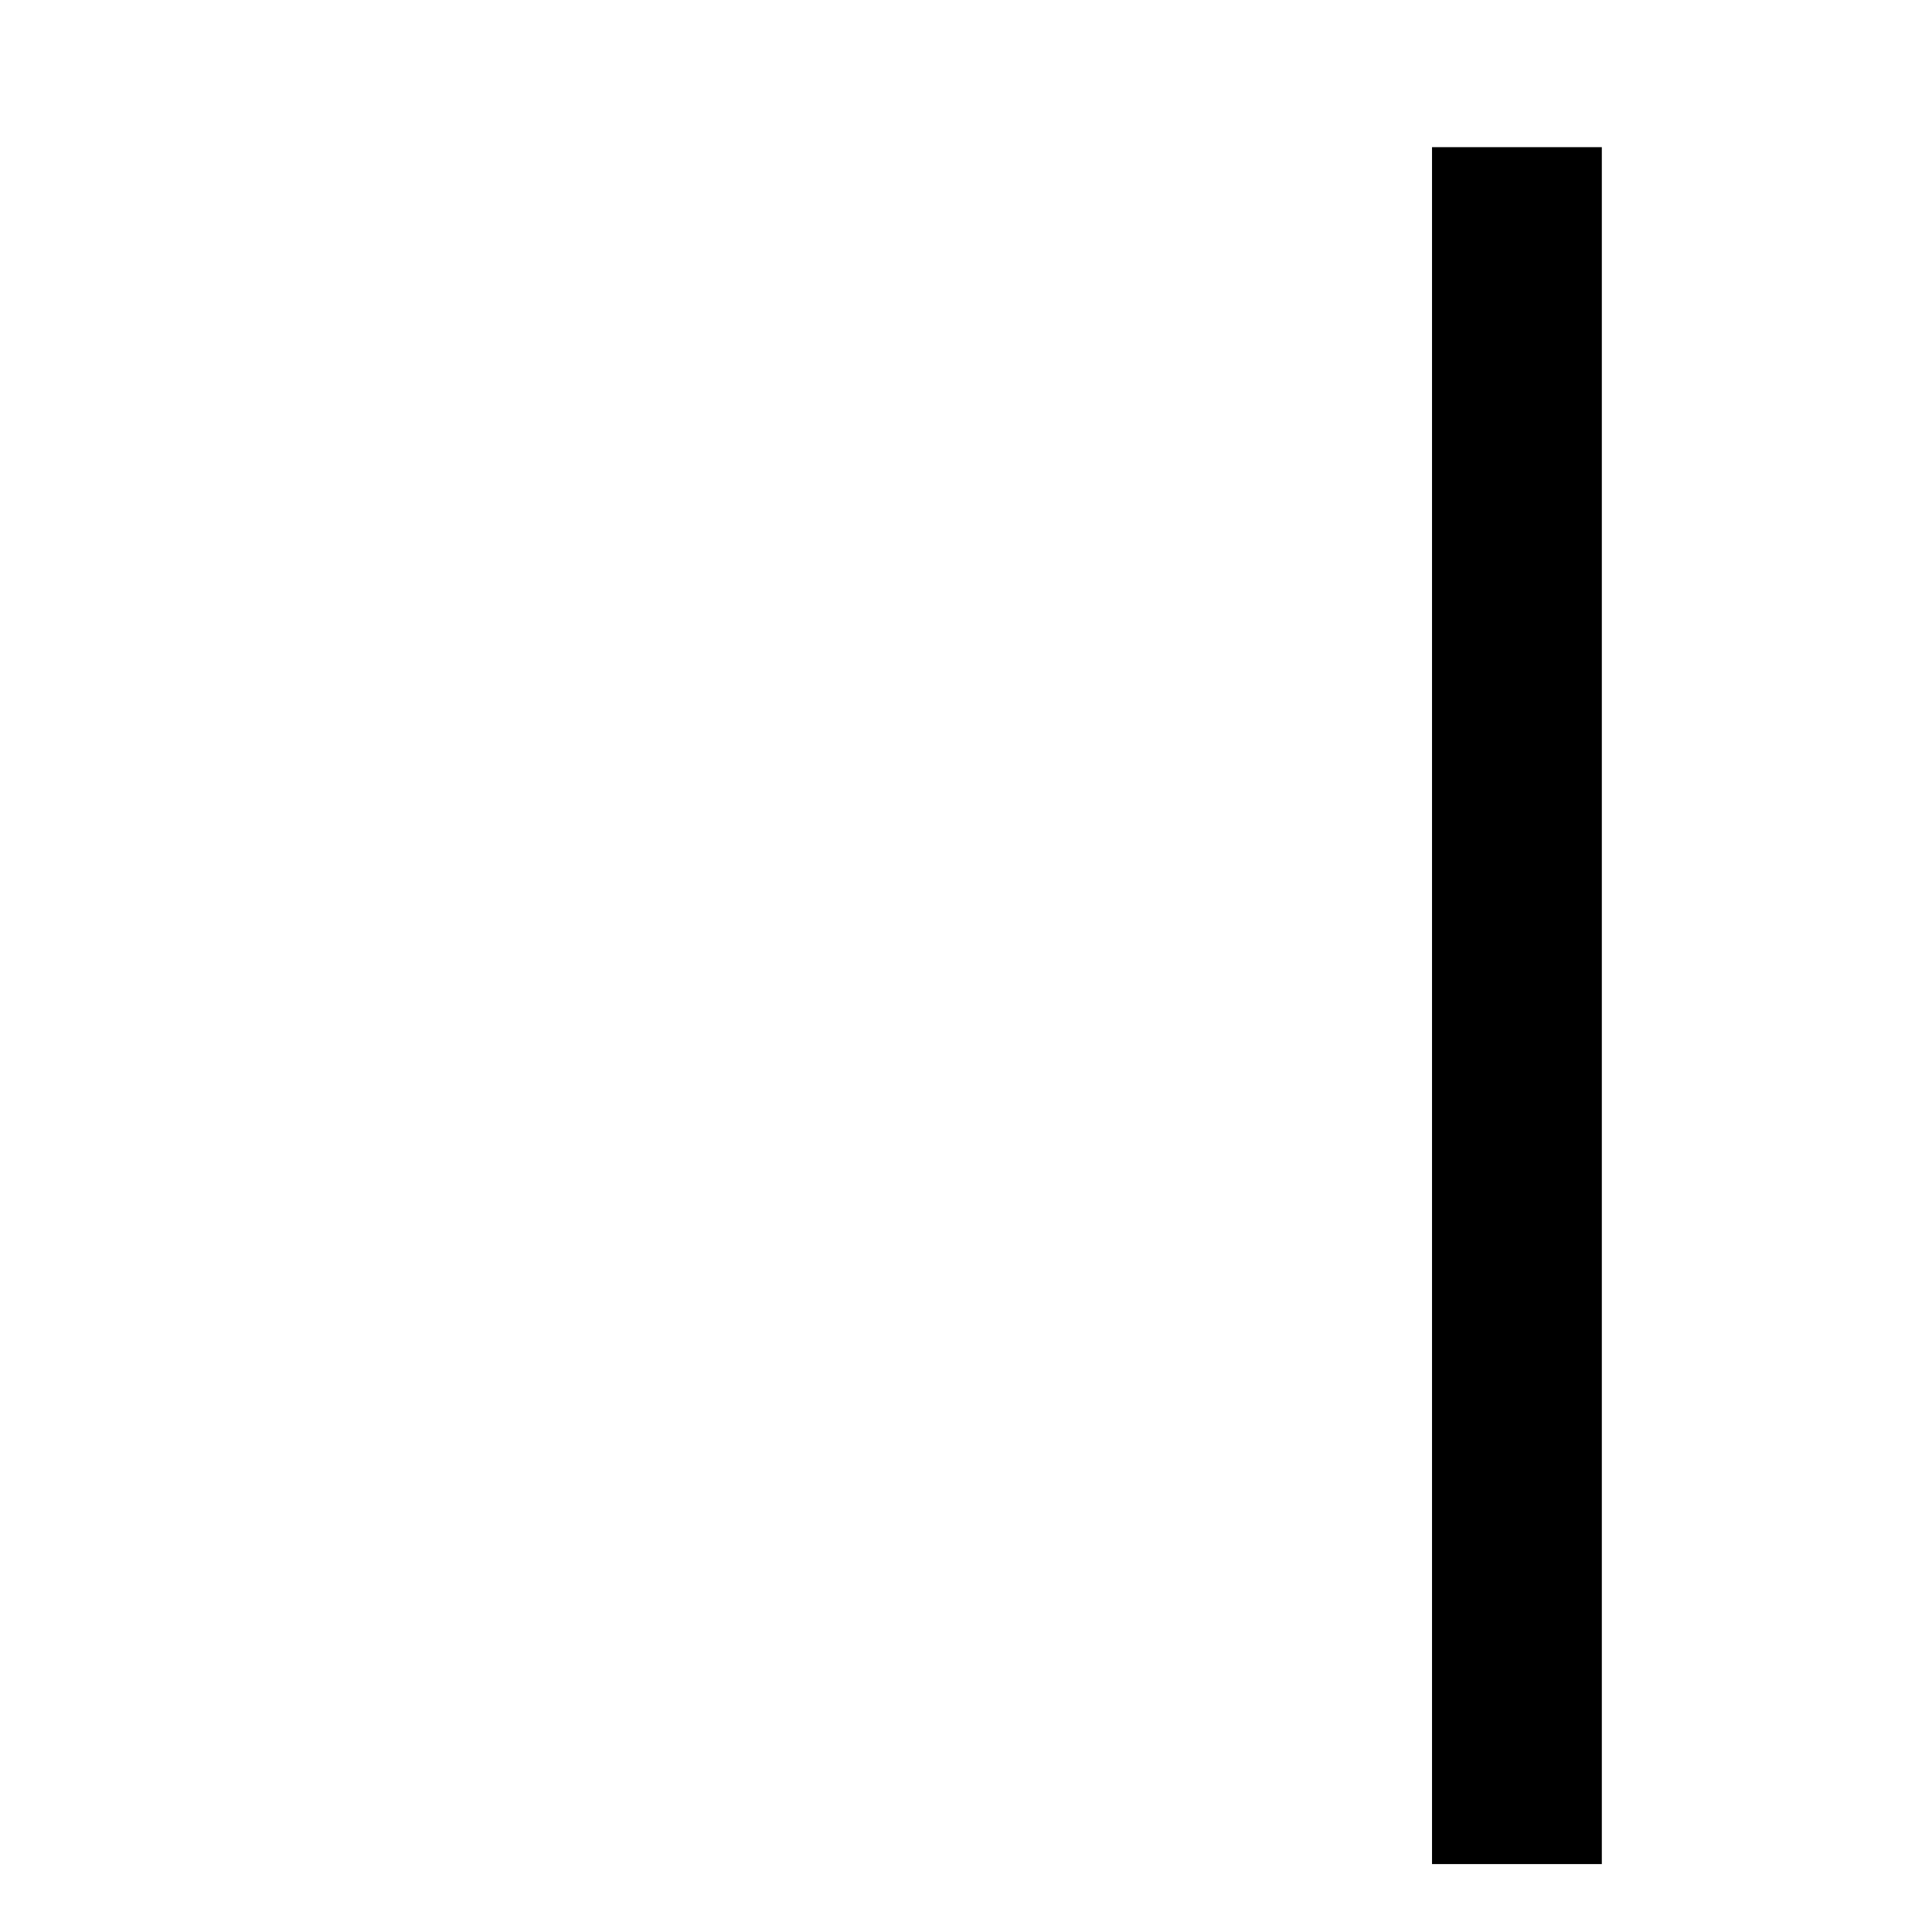
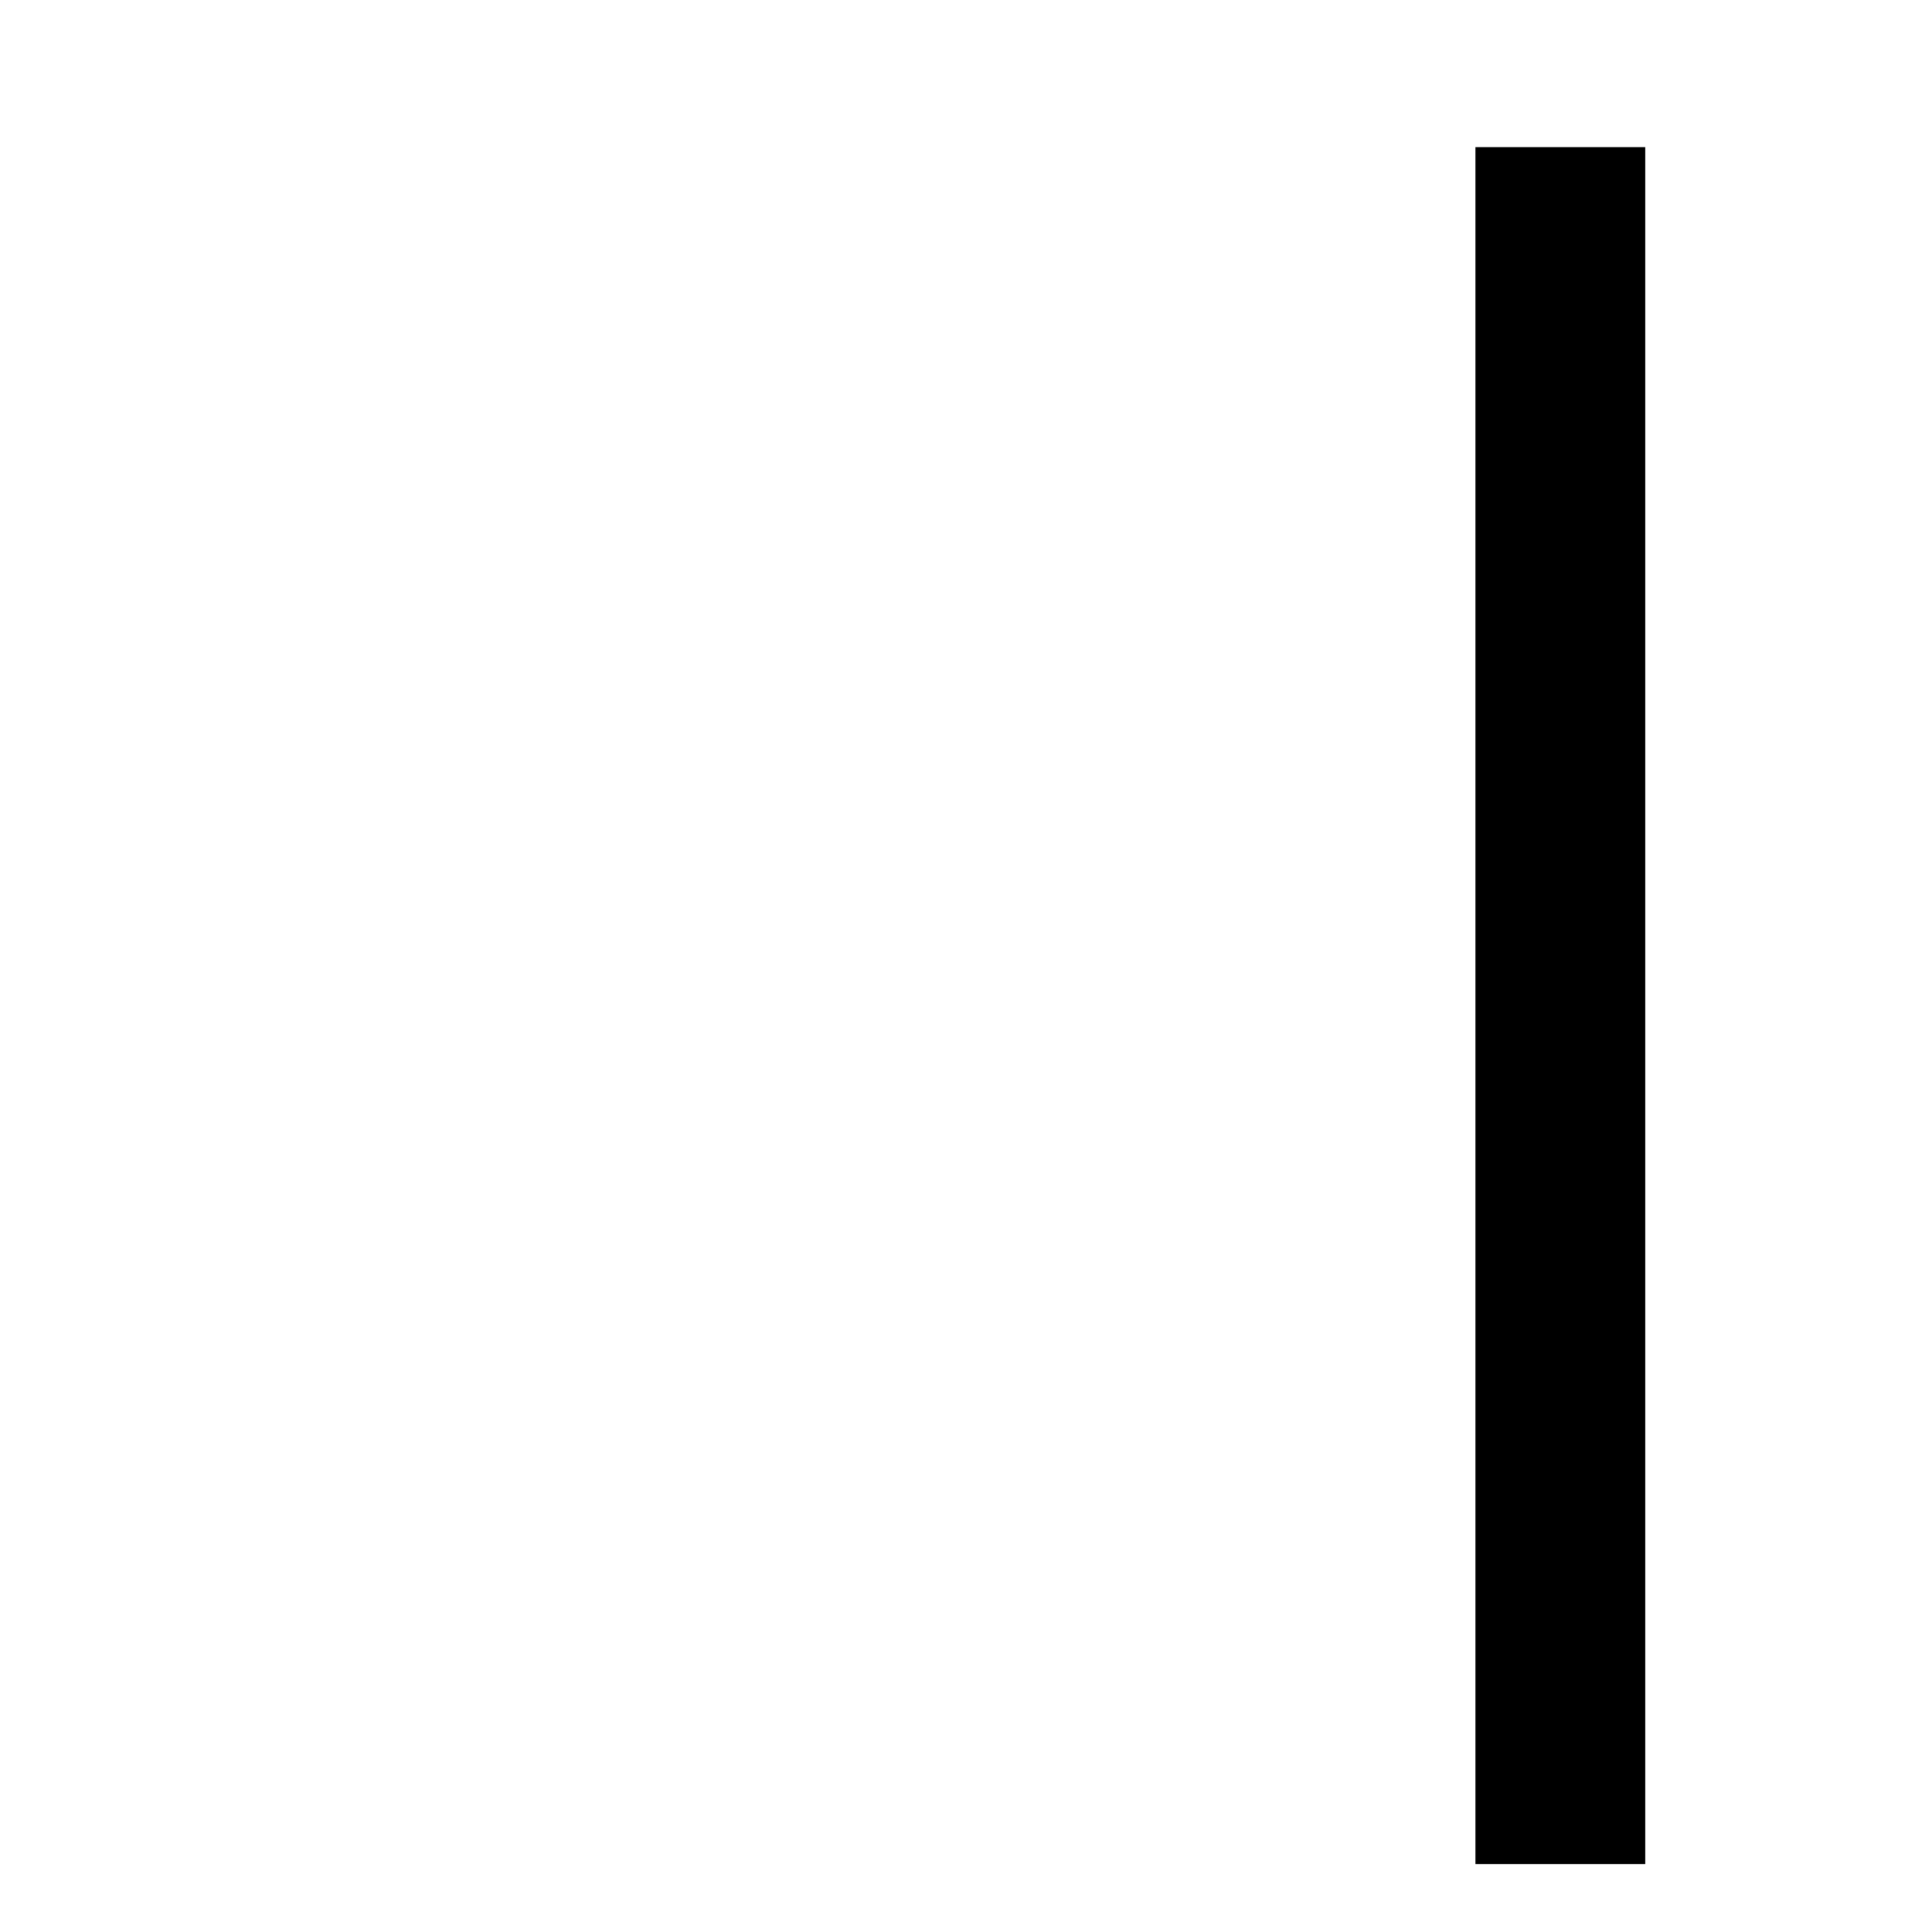
<svg xmlns="http://www.w3.org/2000/svg" width="2048" height="2048">
-   <path fill="#000000" stroke="none" d="M 1518 1976 L 1698 1976 L 1698 156 L 1518 156 Z" />
+   <path id="path1" fill="#000000" stroke="none" d="M 1564 1976 L 1744 1976 L 1744 156 L 1564 156 Z" />
</svg>
